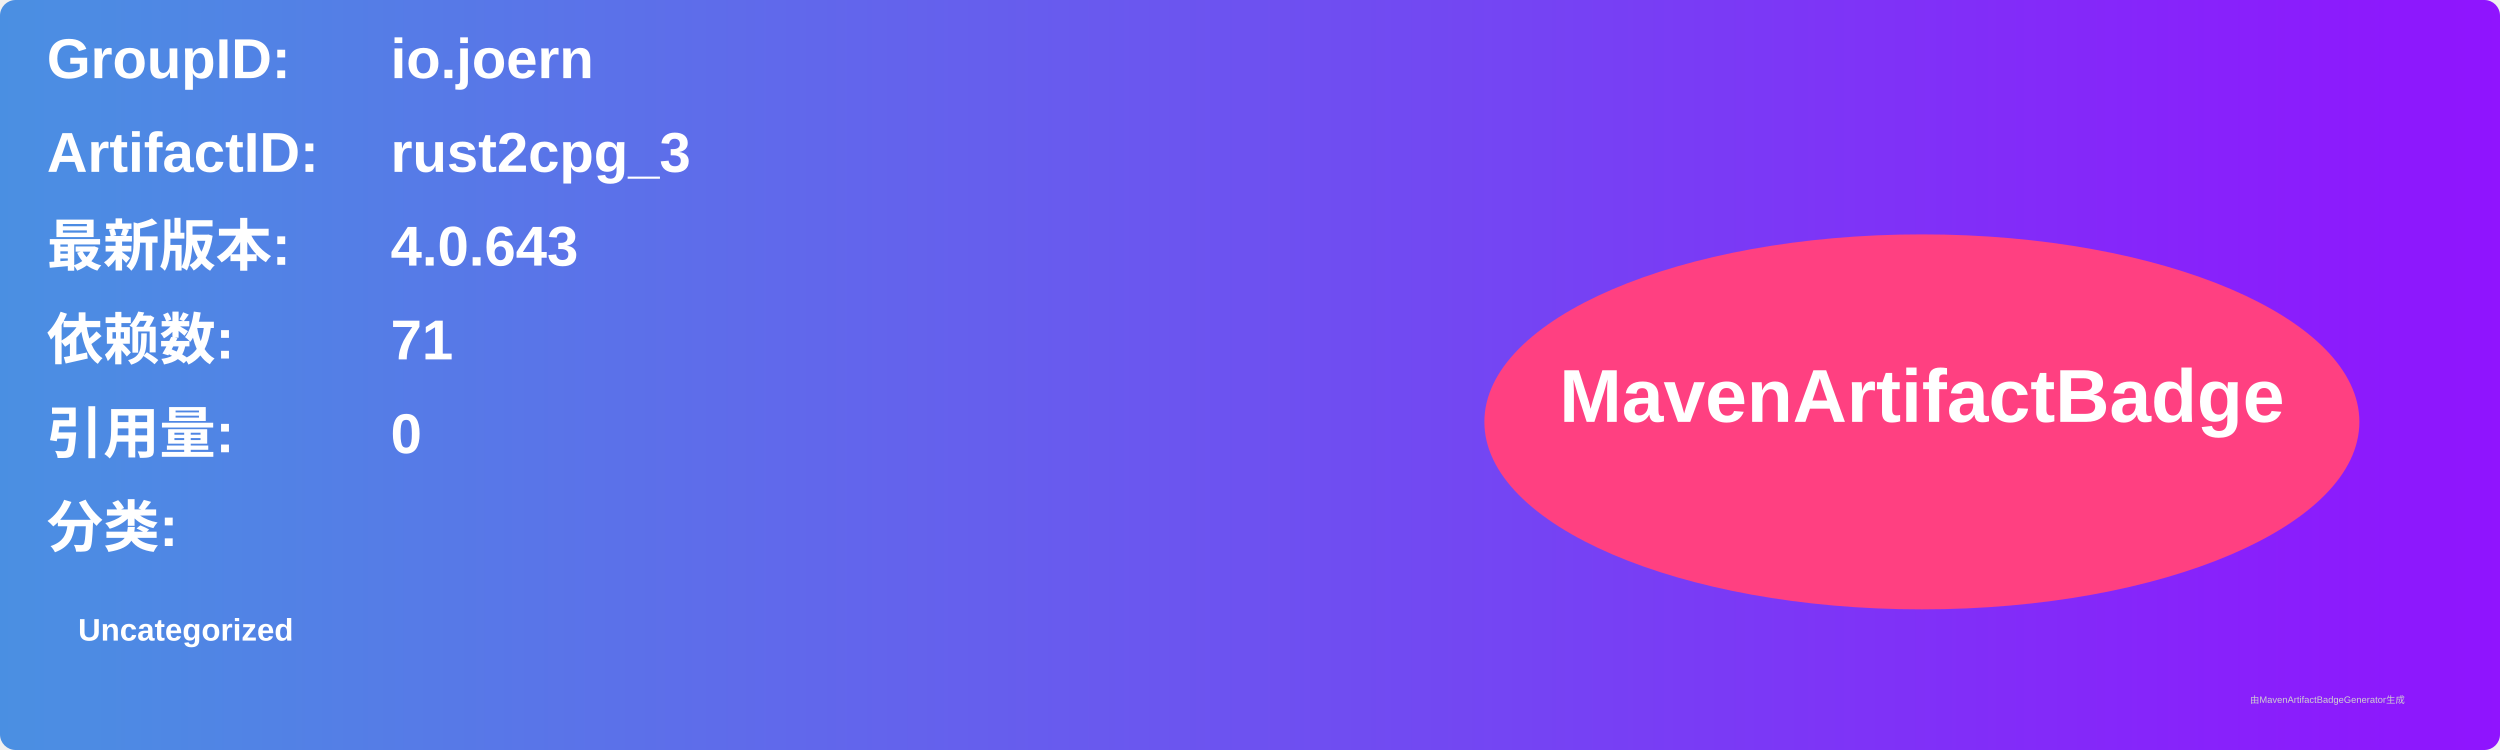
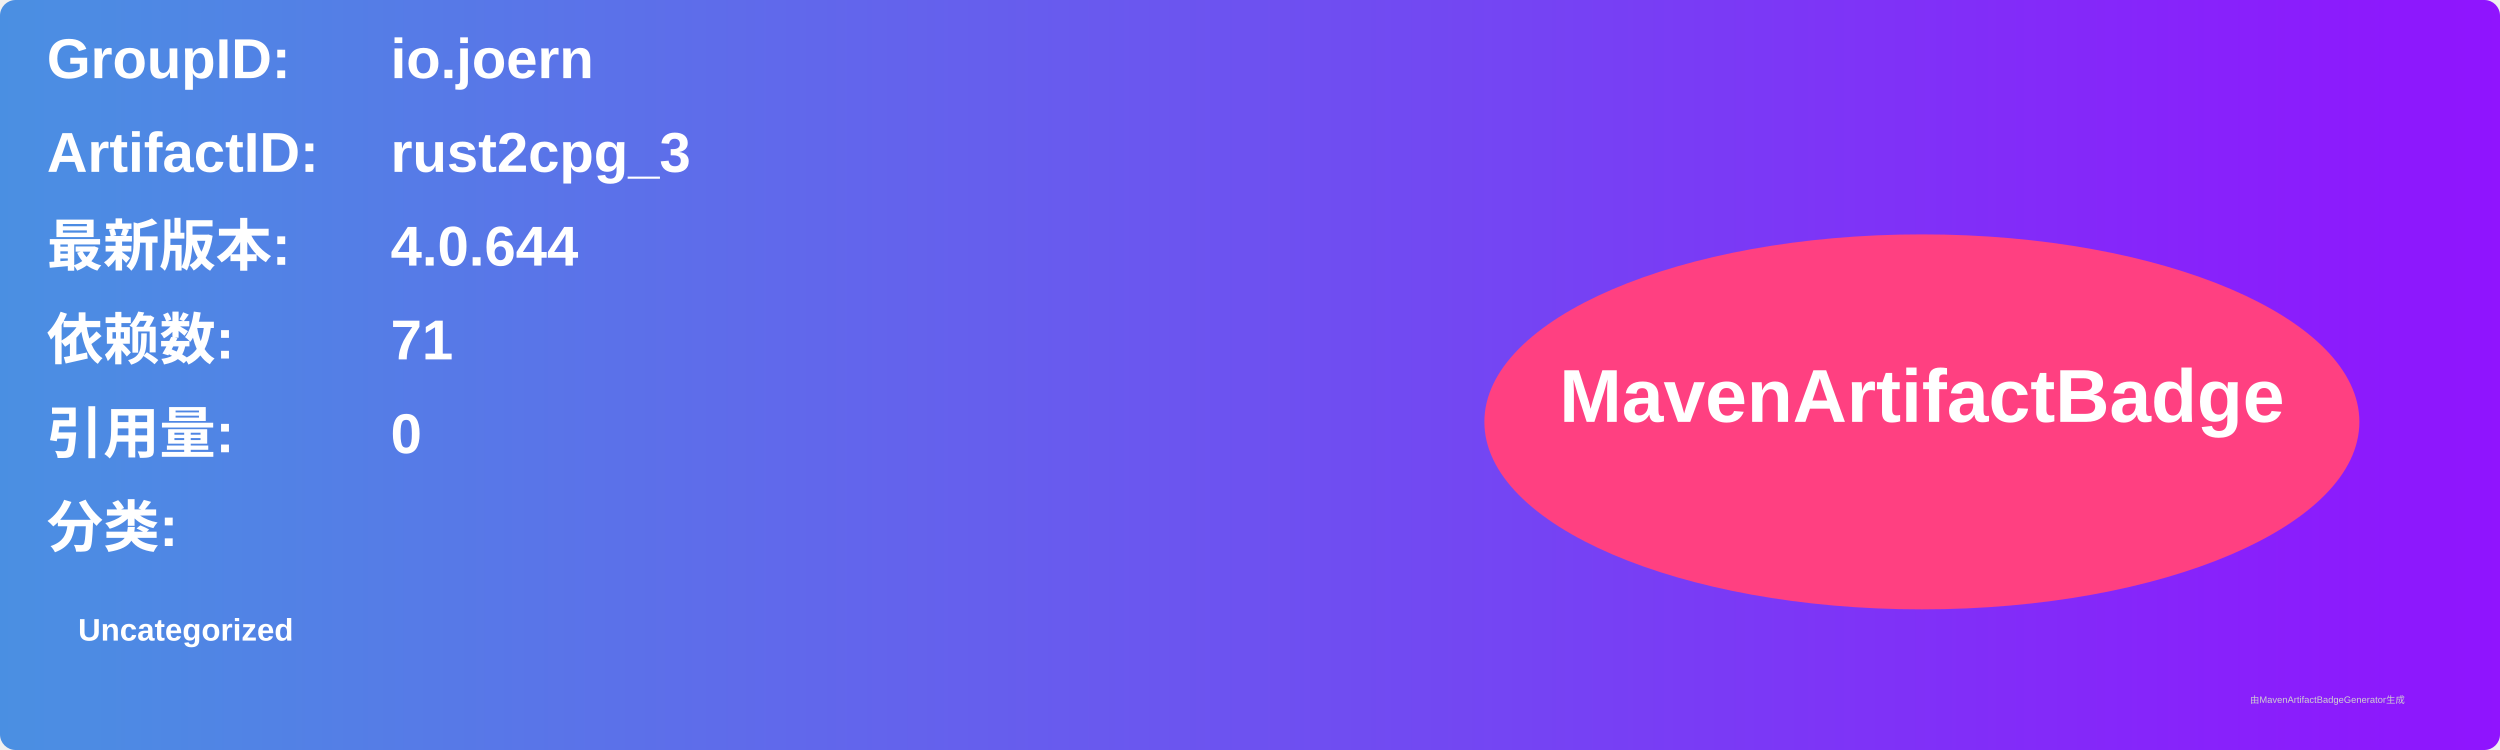
<svg xmlns="http://www.w3.org/2000/svg" width="800" height="240" viewBox="0 0 800 240">
  <linearGradient id="grad" x1="0%" y1="0%" x2="100%" y2="0%">
    <stop offset="0%" stop-color="#4a90e2" />
    <stop offset="100%" stop-color="#9013fe" />
  </linearGradient>
  <rect width="100%" height="100%" rx="5" ry="5" fill="url(#grad)" />
  <g transform="translate(15, 15)">
    <text x="0" y="10" font-family="Arial" font-size="18" fill="white" font-weight="bold" width="260">GroupID:</text>
    <text x="110" y="10" font-family="Arial" font-size="18" fill="white" font-weight="bold" width="460">io.joern</text>
    <text x="0" y="40" font-family="Arial" font-size="18" fill="white" font-weight="bold" width="260">ArtifactID:</text>
    <text x="110" y="40" font-family="Arial" font-size="18" fill="white" font-weight="bold" width="460">rust2cpg_3</text>
    <text x="0" y="70" font-family="Arial" font-size="18" fill="white" font-weight="bold">最新版本:</text>
    <text x="110" y="70" font-family="Arial" font-size="18" fill="white" font-weight="bold">
-       <tspan font-weight="bold">4.0.643</tspan>
+       <tspan font-weight="bold">4.0.644</tspan>
    </text>
    <text x="0" y="100" font-family="Arial" font-size="18" fill="white" font-weight="bold">依赖数: </text>
    <text x="110" y="100" font-family="Arial" font-size="18" fill="white">
      <tspan font-weight="bold">71</tspan>
    </text>
    <text x="0" y="130" font-family="Arial" font-size="18" fill="white" font-weight="bold">引用量: </text>
    <text x="110" y="130" font-family="Arial" font-size="18" fill="white">
      <tspan font-weight="bold">0</tspan>
    </text>
    <text x="0" y="160" font-family="Arial" font-size="18" fill="white" font-weight="bold">分类:</text>
    <text x="10" y="190" font-family="Arial" font-size="10" fill="white">
      <tspan font-weight="bold">Uncategorized</tspan>
    </text>
    <ellipse cx="600" cy="120" rx="140" ry="60" fill="#ff4081" />
    <text x="600" y="120" text-anchor="middle" font-family="Arial" font-size="24" fill="white" font-weight="bold">MavenArtifactBadge</text>
  </g>
  <text x="720" y="225" font-family="Arial" font-size="3" fill="#d0d0d0">由MavenArtifactBadgeGenerator生成</text>
</svg>
